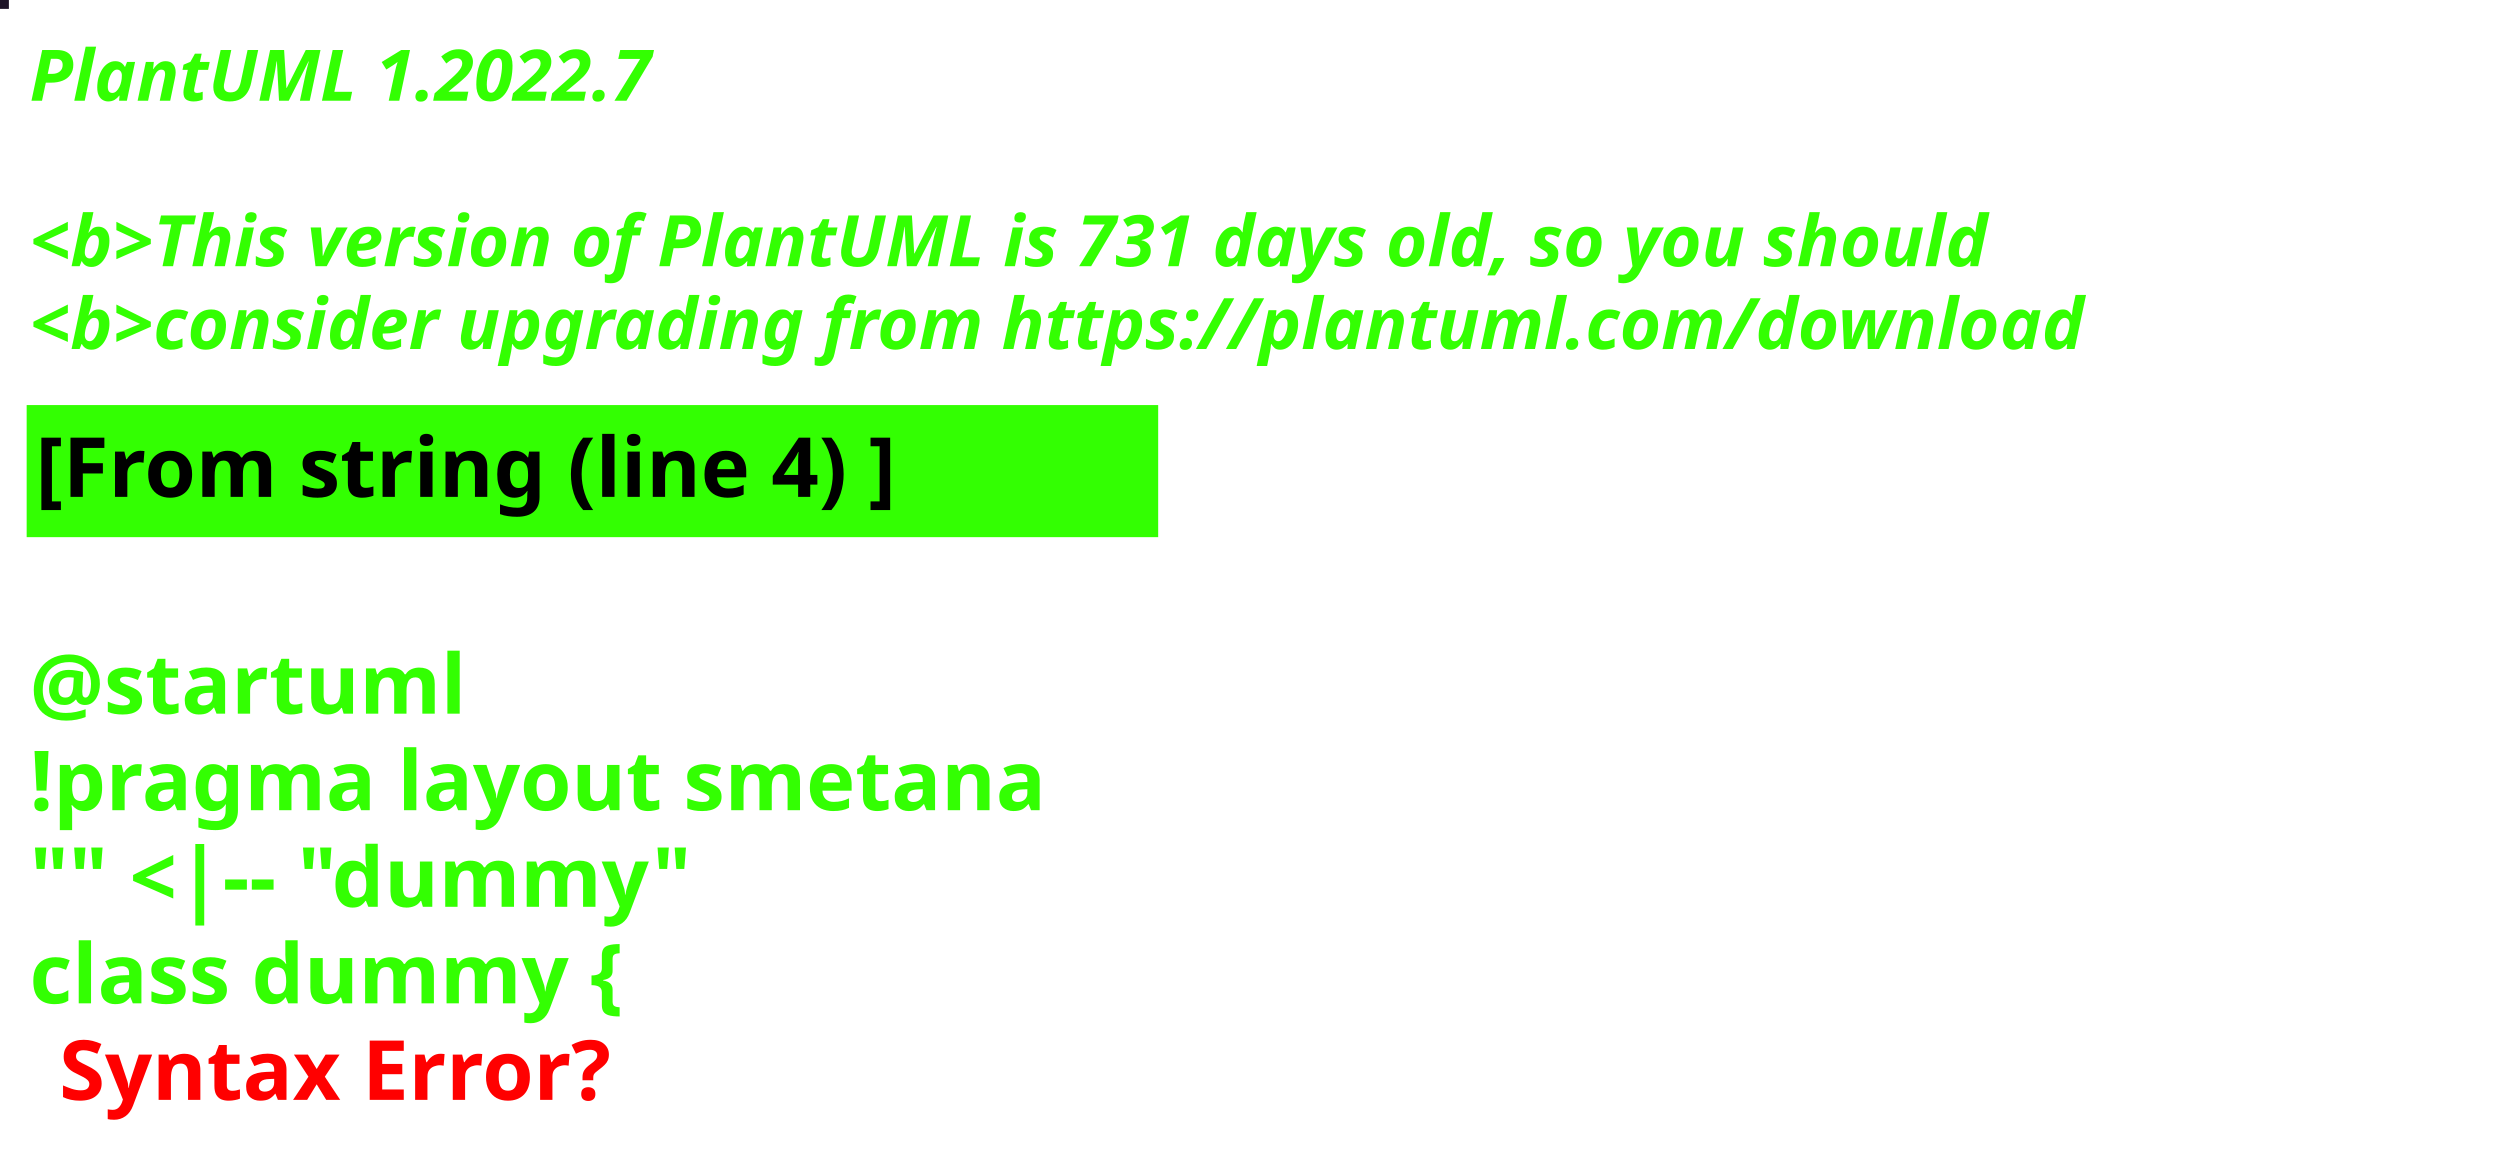
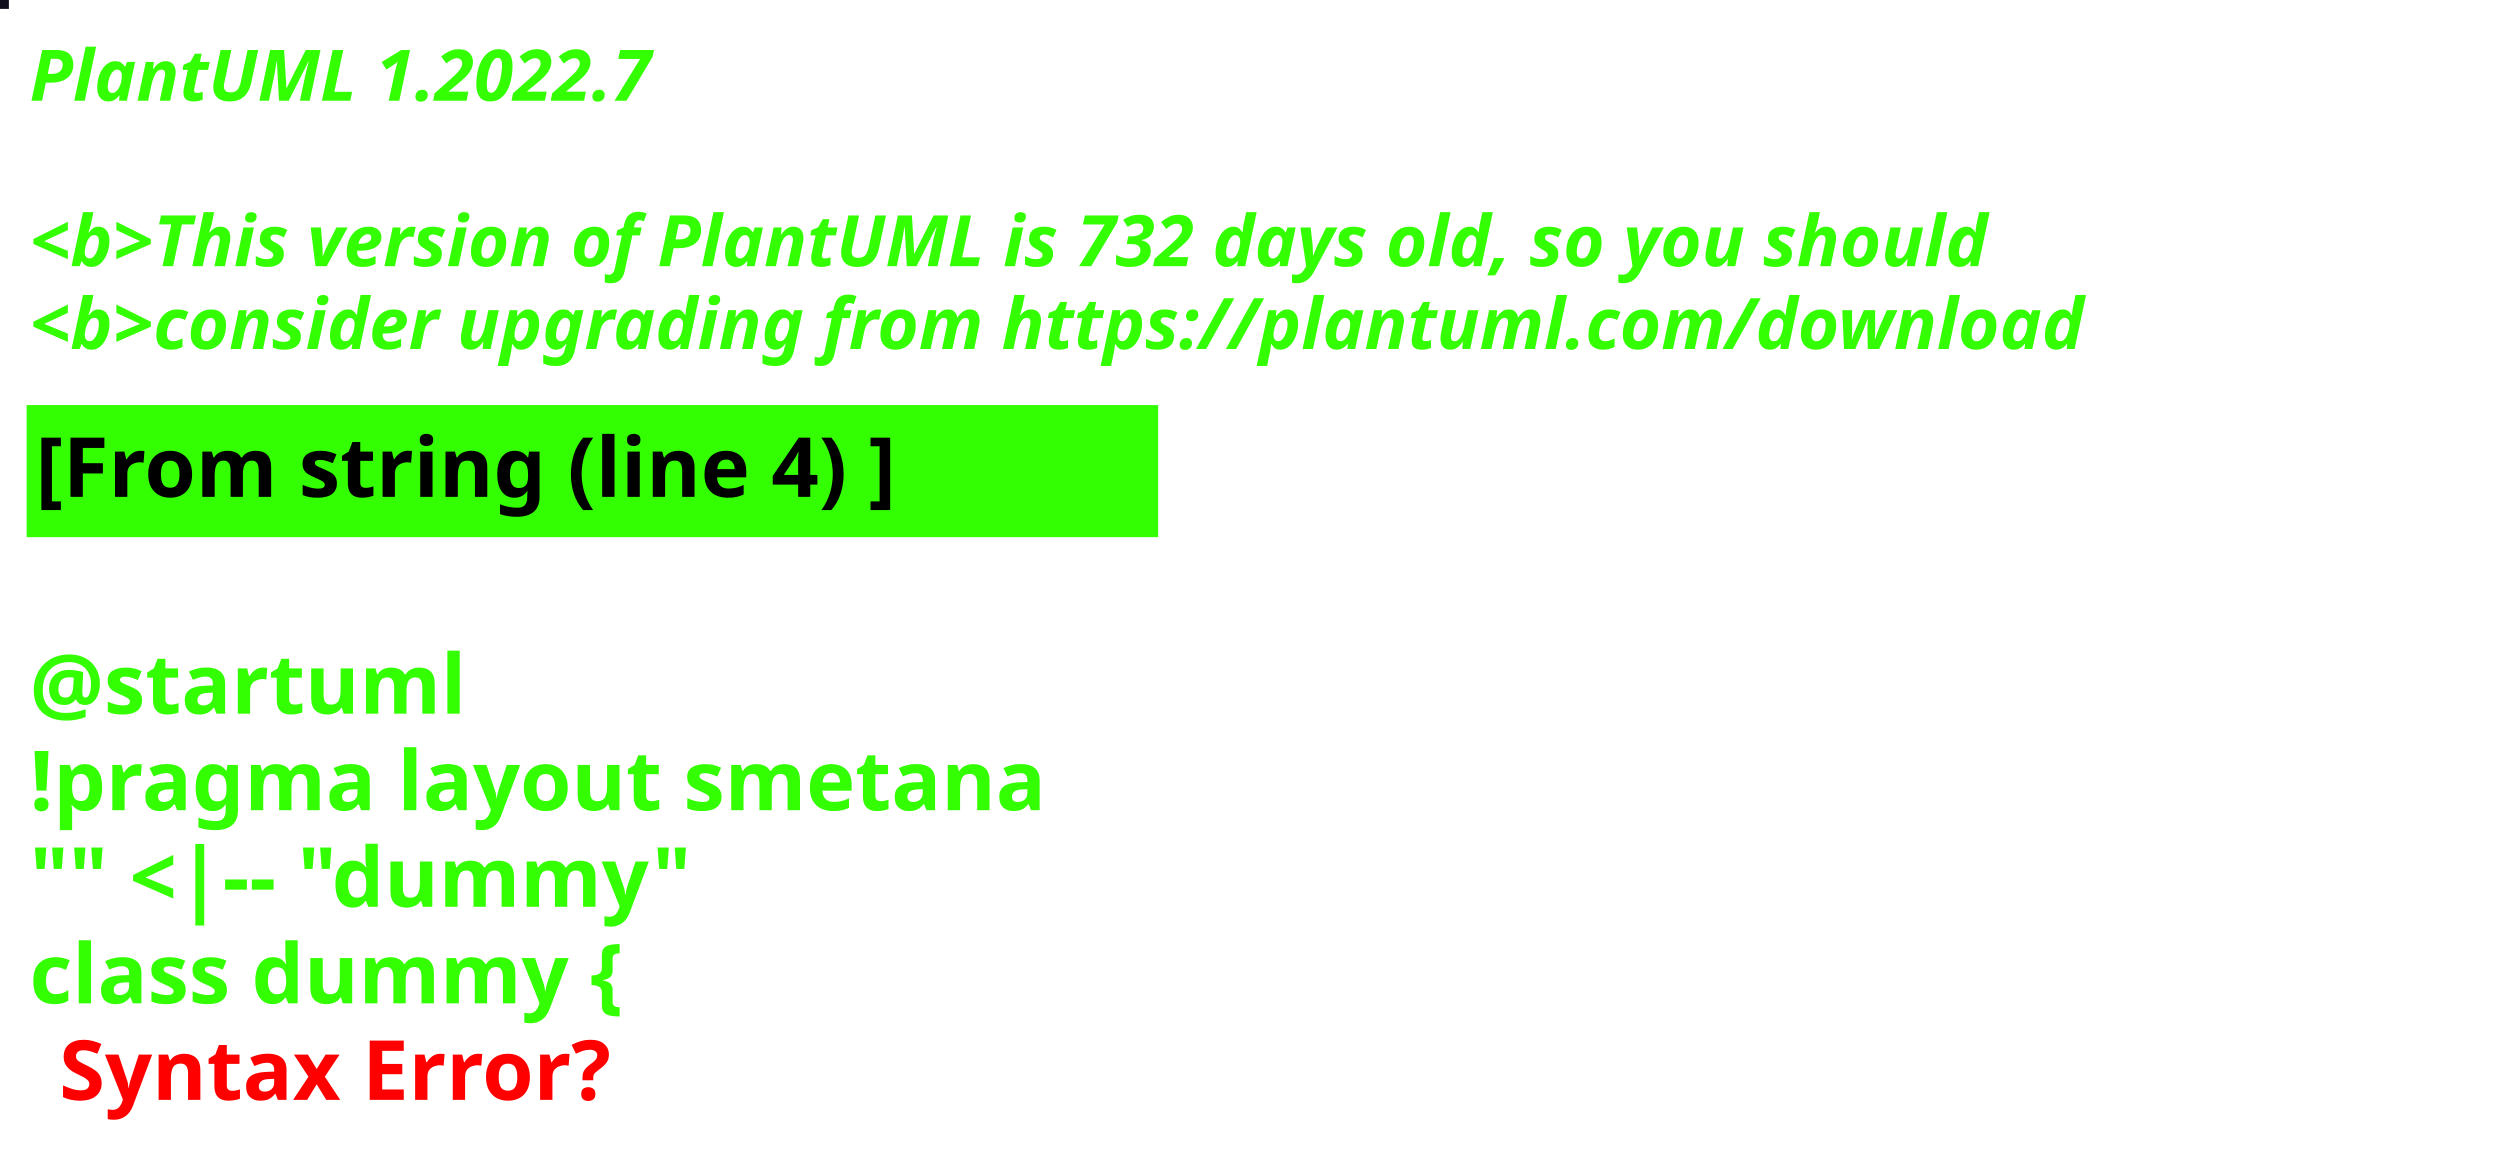
<svg xmlns="http://www.w3.org/2000/svg" contentStyleType="text/css" height="194px" preserveAspectRatio="none" style="width:422px;height:194px;background:#000000;" version="1.1" viewBox="0 0 422 194" width="422px" zoomAndPan="magnify">
  <defs />
  <g>
-     <rect fill="#1E1427" height="1" style="stroke:#1E1427;stroke-width:1.0;" width="1" x="0" y="0" />
+     <rect fill="#110F1E" height="1" style="stroke:#110F1E;stroke-width:1.0;" width="1" x="0" y="0" />
    <text fill="#33FF02" font-family="sans-serif" font-size="12" font-style="italic" font-weight="bold" lengthAdjust="spacing" textLength="127" x="5" y="17">PlantUML 1.2022.7</text>
    <text fill="#33FF02" font-family="sans-serif" font-size="12" font-style="italic" font-weight="bold" lengthAdjust="spacing" textLength="4" x="5" y="30.969"> </text>
-     <text fill="#33FF02" font-family="sans-serif" font-size="12" font-style="italic" font-weight="bold" lengthAdjust="spacing" textLength="399" x="5" y="44.938">&lt;b&gt;This version of PlantUML is 731 days old, so you should</text>
+     <text fill="#33FF02" font-family="sans-serif" font-size="12" font-style="italic" font-weight="bold" lengthAdjust="spacing" textLength="399" x="5" y="44.938">&lt;b&gt;This version of PlantUML is 732 days old, so you should</text>
    <text fill="#33FF02" font-family="sans-serif" font-size="12" font-style="italic" font-weight="bold" lengthAdjust="spacing" textLength="408" x="5" y="58.906">&lt;b&gt;consider upgrading from https://plantuml.com/download</text>
    <rect fill="#33FF02" height="21.297" style="stroke:#33FF02;stroke-width:1.0;" width="190" x="5" y="68.875" />
    <text fill="#000000" font-family="sans-serif" font-size="14" font-weight="bold" lengthAdjust="spacing" textLength="168" x="6" y="83.875">[From string (line 4) ]</text>
    <text fill="#33FF02" font-family="sans-serif" font-size="14" font-weight="bold" lengthAdjust="spacing" textLength="5" x="5" y="104.172"> </text>
    <text fill="#33FF02" font-family="sans-serif" font-size="14" font-weight="bold" lengthAdjust="spacing" textLength="79" x="5" y="120.469">@startuml</text>
    <text fill="#33FF02" font-family="sans-serif" font-size="14" font-weight="bold" lengthAdjust="spacing" textLength="190" x="5" y="136.766">!pragma layout smetana</text>
    <text fill="#33FF02" font-family="sans-serif" font-size="14" font-weight="bold" lengthAdjust="spacing" textLength="124" x="5" y="153.062">"" &lt;|-- "dummy"</text>
    <text fill="#33FF02" font-family="sans-serif" font-size="14" font-weight="bold" lengthAdjust="spacing" text-decoration="wavy underline" textLength="117" x="5" y="169.359">class dummy {</text>
    <text fill="#FF0000" font-family="sans-serif" font-size="14" font-weight="bold" lengthAdjust="spacing" textLength="106" x="10" y="185.656">Syntax Error?</text>
  </g>
</svg>
